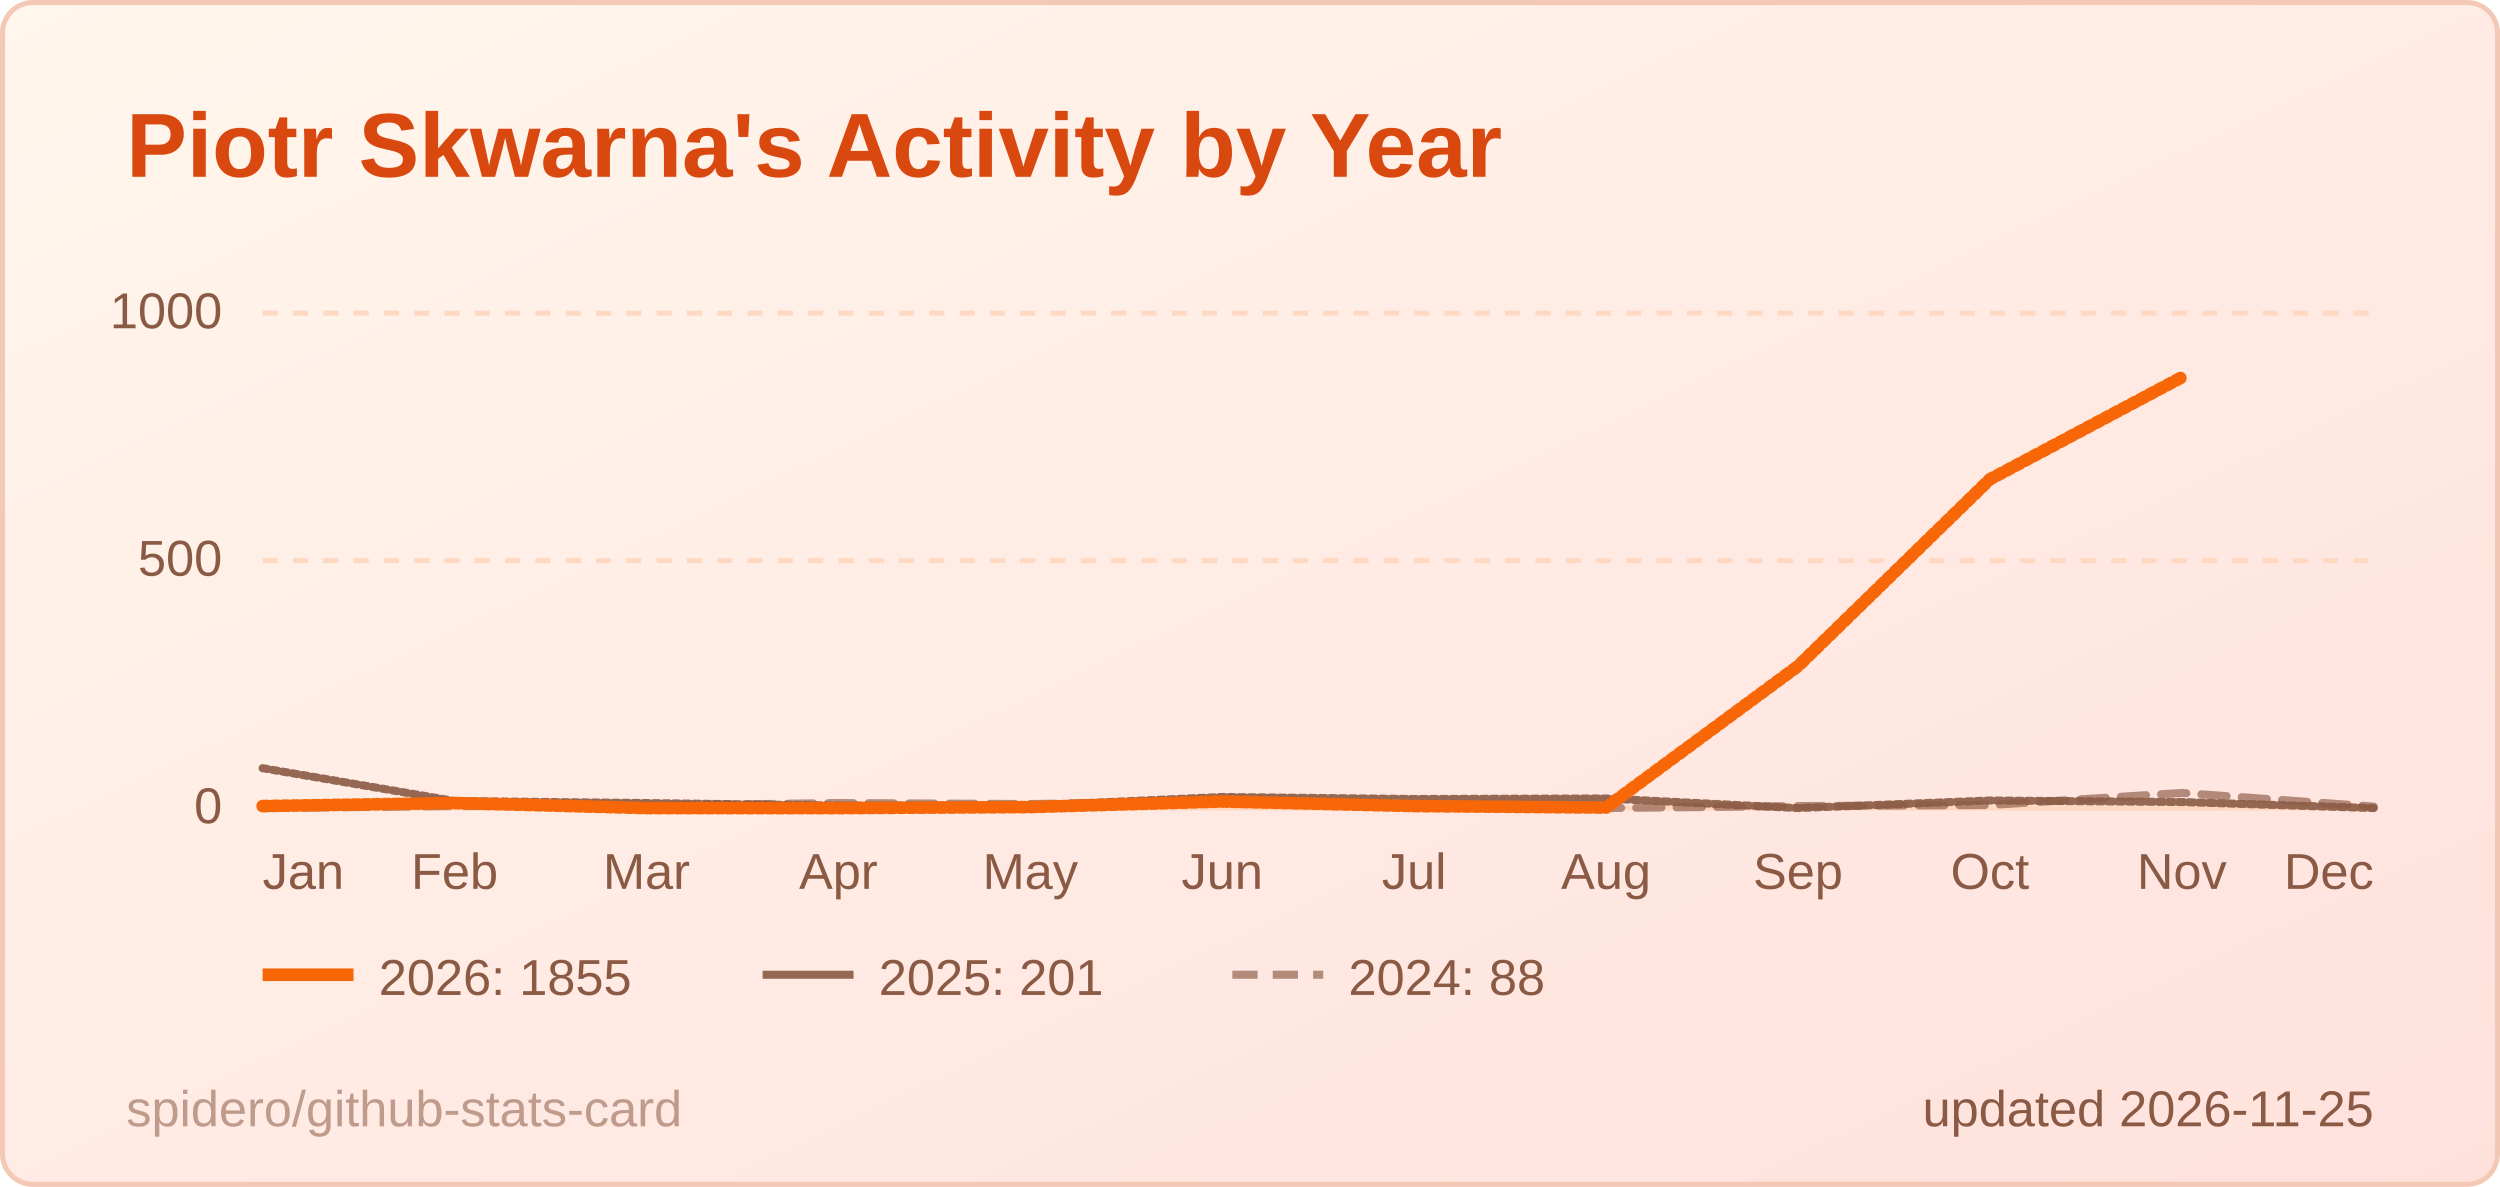
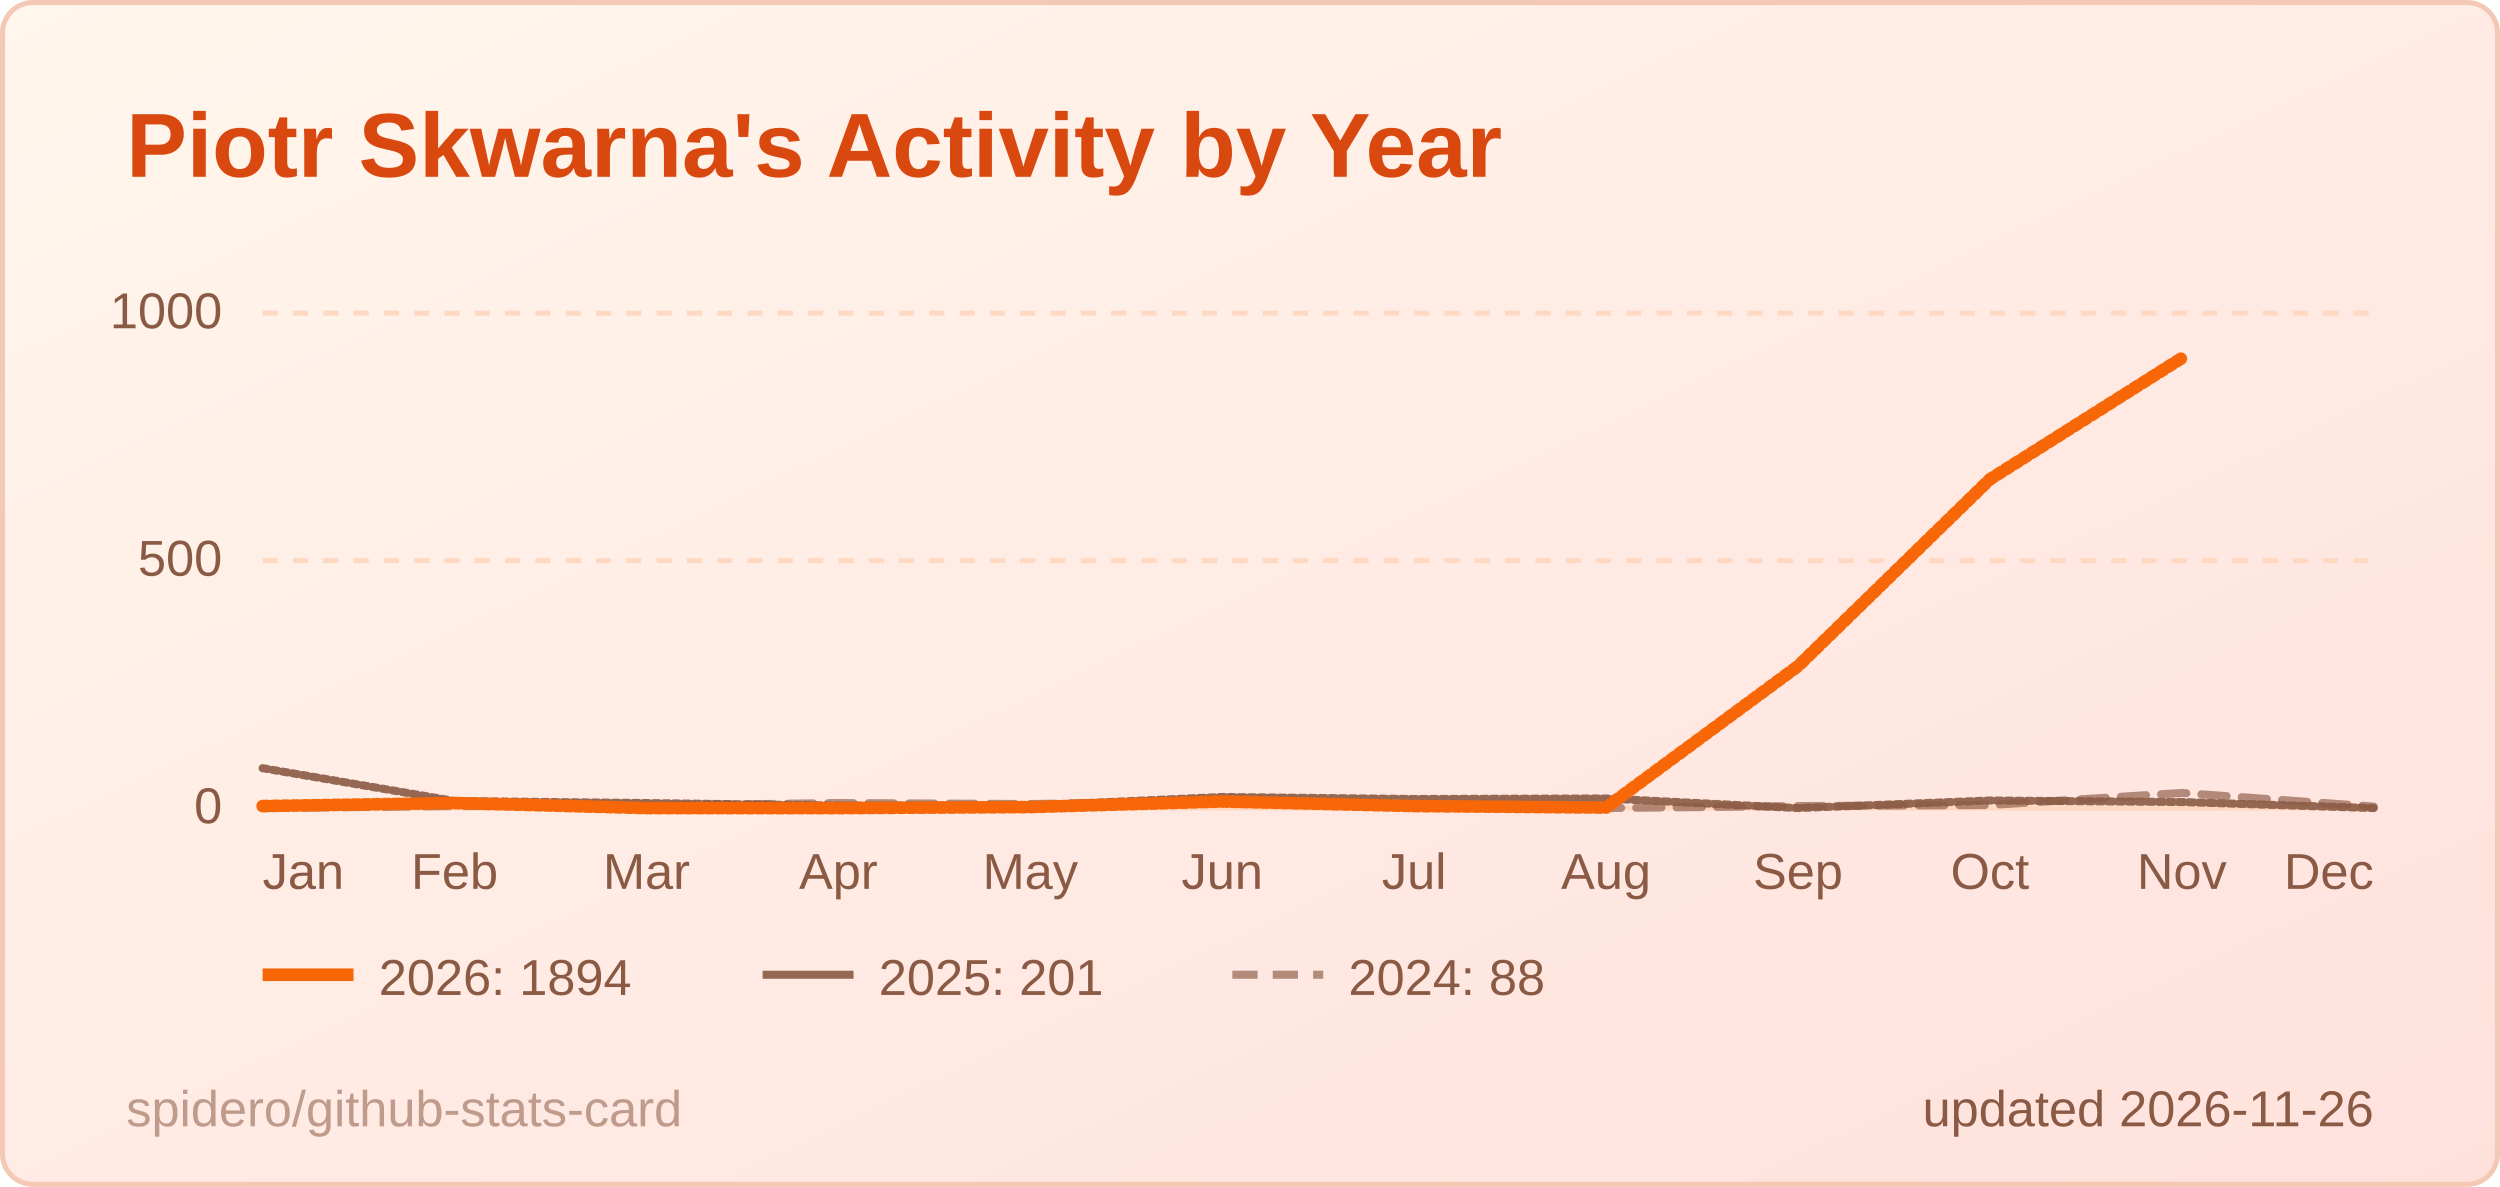
<svg xmlns="http://www.w3.org/2000/svg" width="495" height="235" viewBox="0 0 495 235" role="img" aria-label="Piotr Skwarna's Activity by Year">
  <style>
  .title { font: 600 18px 'Segoe UI', Ubuntu, 'Helvetica Neue', Arial, sans-serif; fill: #d9480f; }
  .label { font: 600 13px 'Segoe UI', Ubuntu, 'Helvetica Neue', Arial, sans-serif; fill: #8a5a44; }
  .value { font: 700 13px 'Segoe UI', Ubuntu, 'Helvetica Neue', Arial, sans-serif; fill: #3d1f12; }
  .big { font: 700 22px 'Segoe UI', Ubuntu, 'Helvetica Neue', Arial, sans-serif; fill: #3d1f12; }
  .small { font: 400 10px 'Segoe UI', Ubuntu, 'Helvetica Neue', Arial, sans-serif; fill: #8a5a44; }
  .credit { opacity: .55; }
  /* Visible by default; the animation only fades in from 0 (no-animation renderers show the final state) */
  .fade { animation: fade .5s ease-in-out backwards; }
  @keyframes fade { from { opacity: 0; } }
  @media (prefers-reduced-motion: reduce) { * { animation: none !important; } }
  .draw { stroke-dasharray: 1; stroke-dashoffset: 0; animation: draw 1.4s ease-out backwards; }
  @keyframes draw { from { stroke-dashoffset: 1; } }
</style>
  <defs>
    <linearGradient id="bg" x1="0" y1="0" x2="1" y2="1">
      <stop offset="0" stop-color="#fff6ec" />
      <stop offset="1" stop-color="#ffe1dc" />
    </linearGradient>
  </defs>
  <rect x="0.5" y="0.5" width="494" height="234" rx="6" fill="url(#bg)" stroke="#f3c9b5" />
  <text x="25" y="35" class="title">Piotr Skwarna's Activity by Year</text>
  <line x1="52" y1="160.0" x2="470" y2="160.0" stroke="#ffd8c2" stroke-width="1" />
  <text x="44" y="163.0" text-anchor="end" class="small">0</text>
  <line x1="52" y1="111.0" x2="470" y2="111.0" stroke="#ffd8c2" stroke-width="1" stroke-dasharray="3 3" />
  <text x="44" y="114.0" text-anchor="end" class="small">500</text>
  <line x1="52" y1="62.0" x2="470" y2="62.0" stroke="#ffd8c2" stroke-width="1" stroke-dasharray="3 3" />
  <text x="44" y="65.0" text-anchor="end" class="small">1000</text>
  <text x="52.0" y="176" text-anchor="start" class="small">Jan</text>
  <text x="90.0" y="176" text-anchor="middle" class="small">Feb</text>
  <text x="128.0" y="176" text-anchor="middle" class="small">Mar</text>
  <text x="166.0" y="176" text-anchor="middle" class="small">Apr</text>
  <text x="204.0" y="176" text-anchor="middle" class="small">May</text>
  <text x="242.0" y="176" text-anchor="middle" class="small">Jun</text>
  <text x="280.0" y="176" text-anchor="middle" class="small">Jul</text>
  <text x="318.0" y="176" text-anchor="middle" class="small">Aug</text>
  <text x="356.0" y="176" text-anchor="middle" class="small">Sep</text>
  <text x="394.0" y="176" text-anchor="middle" class="small">Oct</text>
  <text x="432.0" y="176" text-anchor="middle" class="small">Nov</text>
  <text x="470.0" y="176" text-anchor="end" class="small">Dec</text>
  <path d="M52.0,160.0 L90.0,159.6 L128.0,159.5 L166.0,159.0 L204.0,159.2 L242.0,158.6 L280.0,159.7 L318.0,160.0 L356.0,159.6 L394.0,159.4 L432.0,157.0 L470.0,159.7" fill="none" stroke="#8a5a44" stroke-opacity="0.65" stroke-width="1.6" stroke-dasharray="5 3" stroke-linejoin="round" stroke-linecap="round" class="fade" style="animation-delay:200ms" />
  <path d="M52.0,152.1 L90.0,158.6 L128.0,159.0 L166.0,159.5 L204.0,159.5 L242.0,157.8 L280.0,158.2 L318.0,158.1 L356.0,160.0 L394.0,158.5 L432.0,158.8 L470.0,160.0" fill="none" stroke="#8a5a44" stroke-opacity="0.9" stroke-width="1.6" stroke-linejoin="round" stroke-linecap="round" pathLength="1" class="draw" style="animation-delay:350ms" />
-   <path d="M52.0,159.6 L90.0,159.0 L128.0,160.0 L166.0,160.0 L204.0,159.8 L242.0,158.7 L280.0,159.6 L318.0,159.9 L356.0,131.9 L394.0,94.9 L432.0,74.7" fill="none" stroke="#f76707" stroke-opacity="1" stroke-width="2.5" stroke-linejoin="round" stroke-linecap="round" pathLength="1" class="draw" style="animation-delay:500ms" />
+   <path d="M52.0,159.6 L90.0,159.0 L128.0,160.0 L166.0,160.0 L204.0,159.8 L242.0,158.7 L280.0,159.6 L318.0,159.9 L356.0,131.9 L394.0,94.9 L432.0,70.9" fill="none" stroke="#f76707" stroke-opacity="1" stroke-width="2.5" stroke-linejoin="round" stroke-linecap="round" pathLength="1" class="draw" style="animation-delay:500ms" />
  <g class="fade" style="animation-delay:500ms">
    <line x1="52" y1="193" x2="70" y2="193" stroke="#f76707" stroke-opacity="1" stroke-width="2.5" />
-     <text x="75" y="197" class="small">2026: 1855</text>
+     <text x="75" y="197" class="small">2026: 1894</text>
  </g>
  <g class="fade" style="animation-delay:500ms">
    <line x1="151" y1="193" x2="169" y2="193" stroke="#8a5a44" stroke-opacity="0.9" stroke-width="1.6" />
    <text x="174" y="197" class="small">2025: 201</text>
  </g>
  <g class="fade" style="animation-delay:500ms">
    <line x1="244" y1="193" x2="262" y2="193" stroke="#8a5a44" stroke-opacity="0.65" stroke-width="1.6" stroke-dasharray="5 3" />
    <text x="267" y="197" class="small">2024: 88</text>
  </g>
-   <text x="470" y="223" text-anchor="end" class="small">updated 2026-11-25</text>
+   <text x="470" y="223" text-anchor="end" class="small">updated 2026-11-26</text>
  <a href="https://github.com/spidero/github-stats-card" target="_blank">
    <text x="25" y="223" class="small credit">spidero/github-stats-card</text>
  </a>
</svg>
